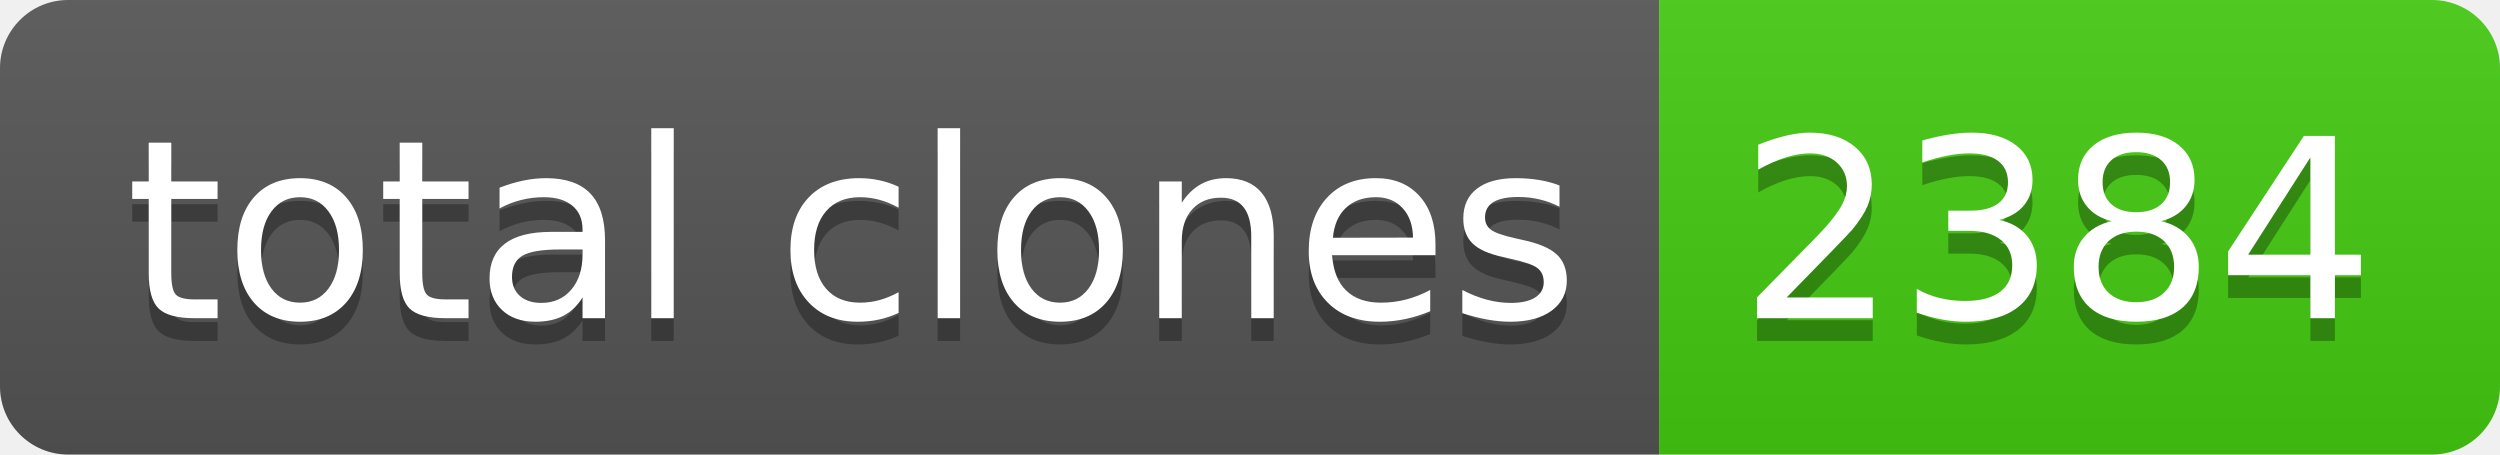
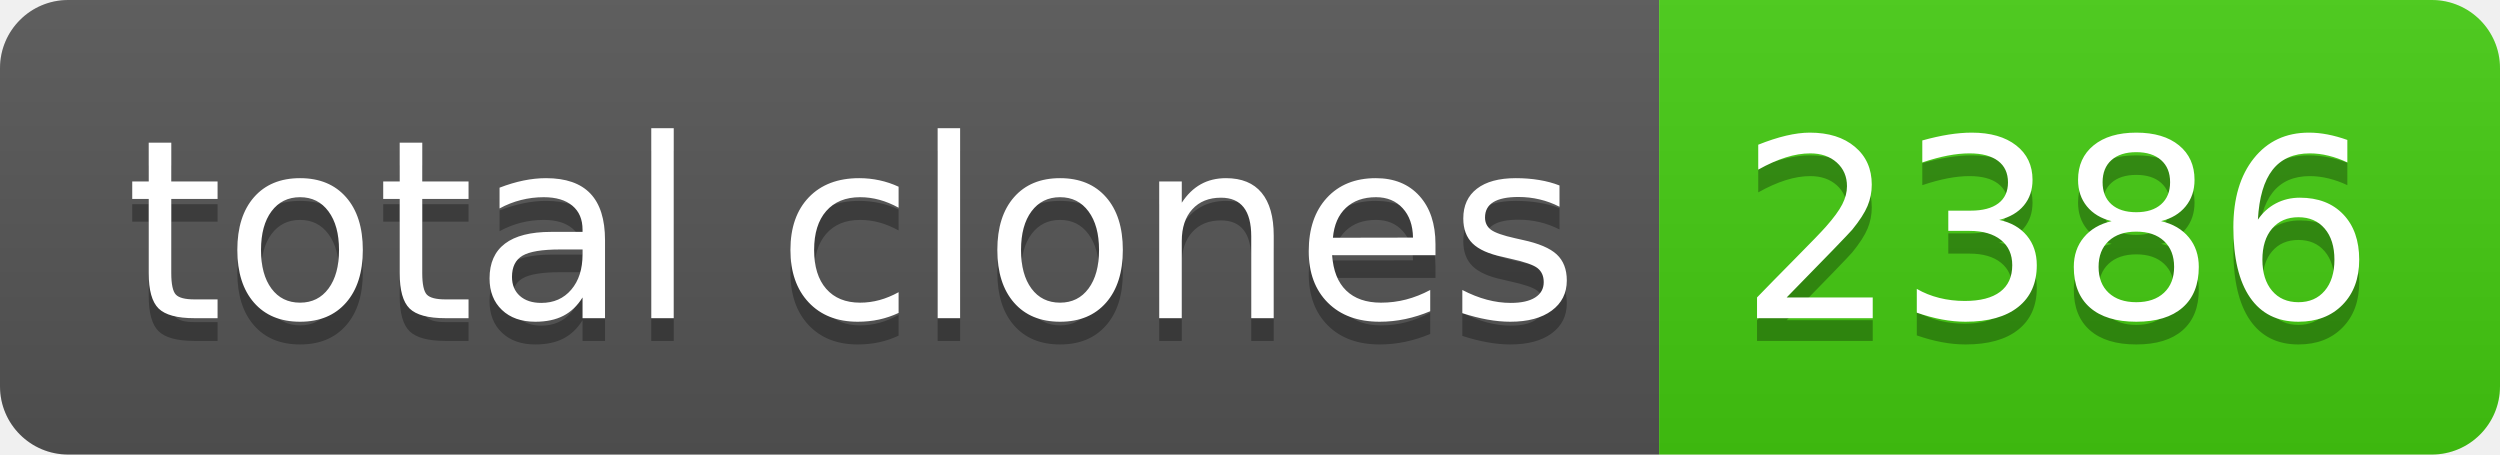
- <svg xmlns="http://www.w3.org/2000/svg" width="110" height="20" role="img" aria-label="total clones: 2384">
+ <svg xmlns="http://www.w3.org/2000/svg" width="110" height="20" role="img" aria-label="total clones: 2386">
  <linearGradient id="s" x2="0" y2="100%">
    <stop offset="0" stop-color="#bbb" stop-opacity=".1" />
    <stop offset="1" stop-opacity=".1" />
  </linearGradient>
  <clipPath id="r">
    <rect width="110" height="20" rx="3" fill="#fff" />
  </clipPath>
  <g clip-path="url(#r)">
    <rect width="73" height="20" fill="#555" />
    <rect x="73" width="37" height="20" fill="#4c1" />
    <rect width="110" height="20" fill="url(#s)" />
  </g>
  <g fill="#fff" text-anchor="middle" font-family="Verdana,Geneva,DejaVu Sans,sans-serif" text-rendering="geometricPrecision" font-size="110">
    <text aria-hidden="true" x="375" y="150" fill="#010101" fill-opacity=".3" transform="scale(.1)" textLength="630">total clones</text>
    <text x="375" y="140" transform="scale(.1)" fill="#fff" textLength="630">total clones</text>
-     <text aria-hidden="true" x="905" y="150" fill="#010101" fill-opacity=".3" transform="scale(.1)" textLength="270">2384</text>
-     <text x="905" y="140" transform="scale(.1)" fill="#fff" textLength="270">2384</text>
+     <text aria-hidden="true" x="905" y="150" fill="#010101" fill-opacity=".3" transform="scale(.1)" textLength="270">2386</text>
+     <text x="905" y="140" transform="scale(.1)" fill="#fff" textLength="270">2386</text>
  </g>
</svg>
